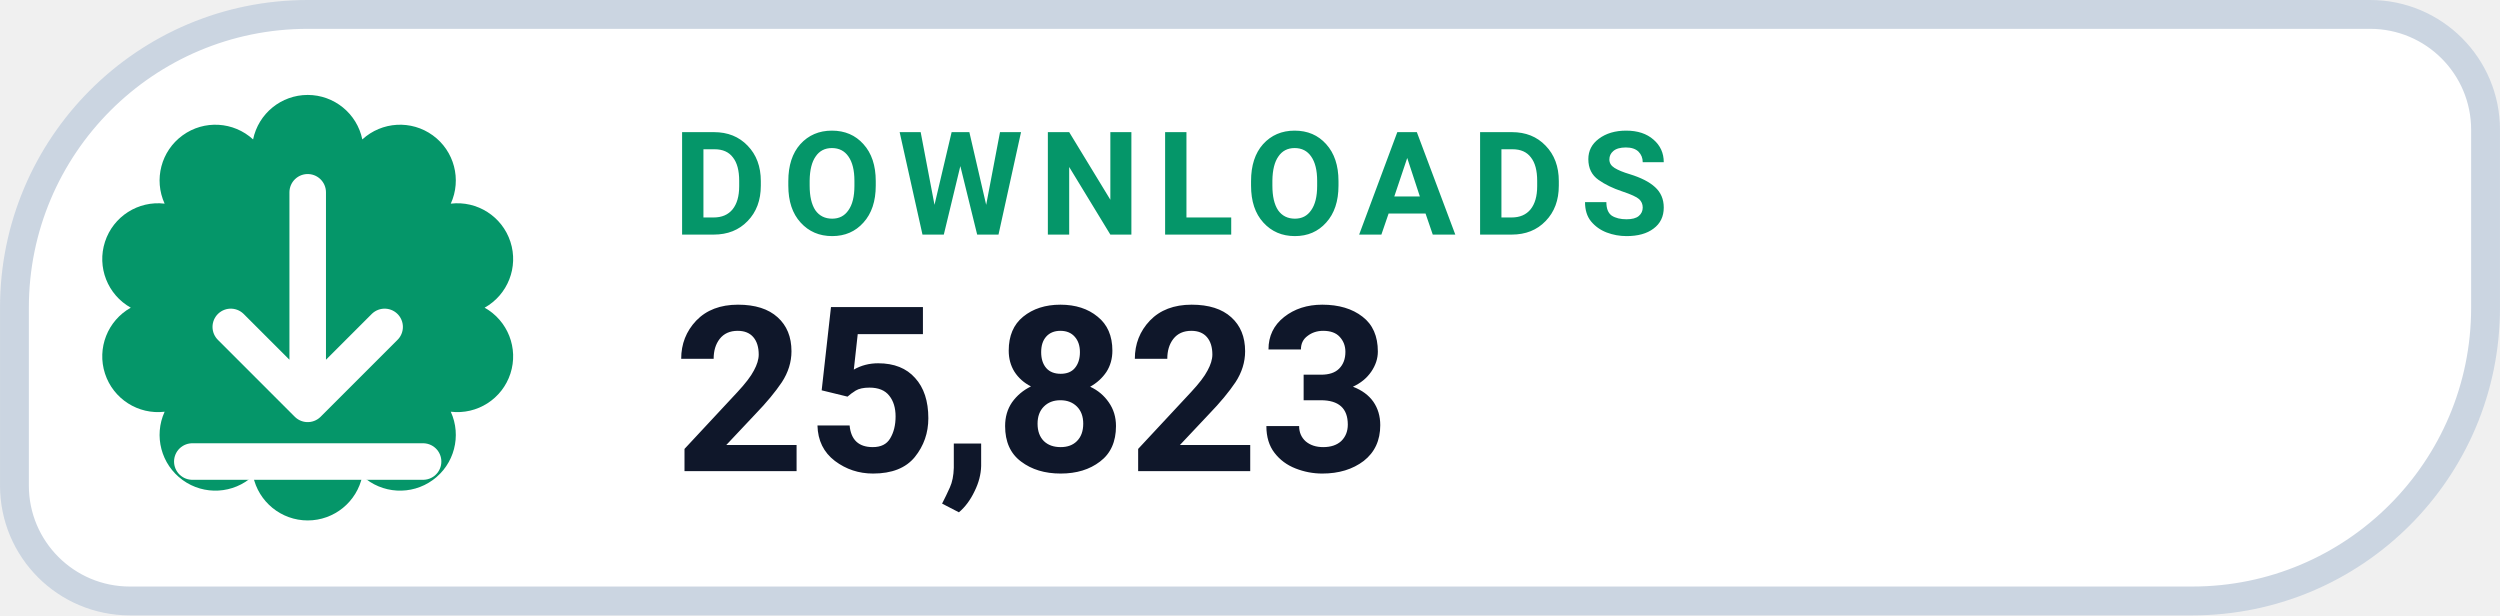
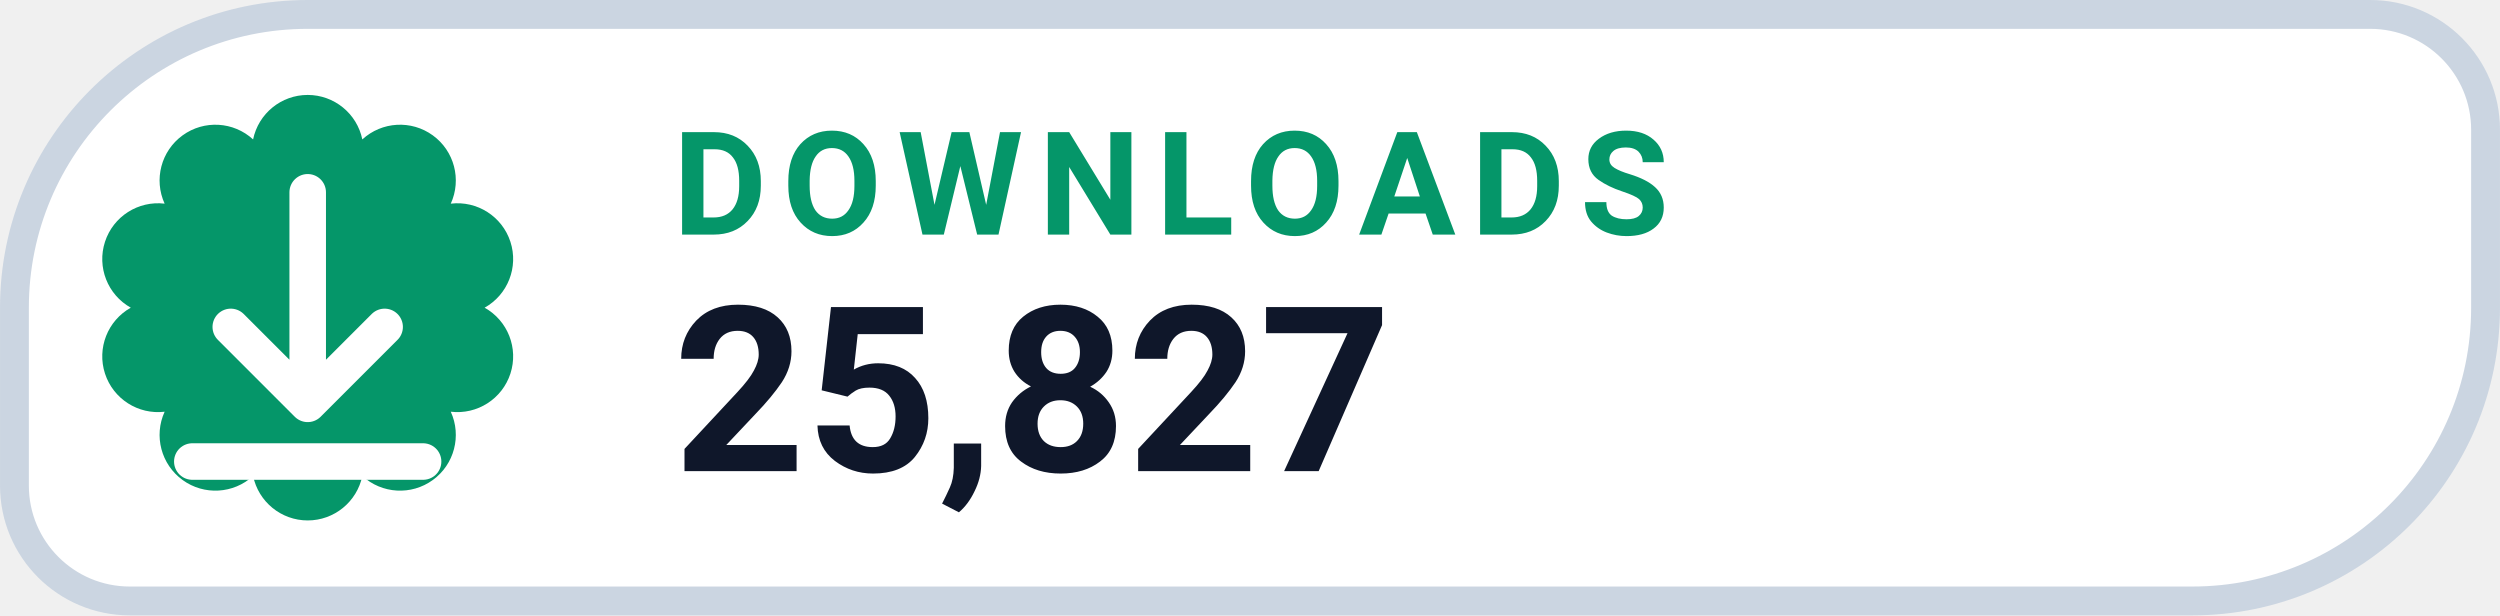
- <svg xmlns="http://www.w3.org/2000/svg" width="126" height="31.015" viewBox="0 0 130 32" role="img" aria-label="DOWNLOADS 25,823">
+ <svg xmlns="http://www.w3.org/2000/svg" width="126" height="31.015" viewBox="0 0 130 32" role="img" aria-label="DOWNLOADS 25,827">
  <path d="M 16.00 0.75 H 123.25 A 6.00 6.00 0 0 1 129.25 6.75 V 16.00 A 15.25 15.25 0 0 1 114.00 31.25 H 6.75 A 6.00 6.00 0 0 1 0.75 25.25 V 16.00 A 15.25 15.25 0 0 1 16.00 0.75 Z" fill="#FFFFFF" stroke="#CBD5E1" stroke-width="1.5" />
  <path d="M 13.16 7.25 A 2.90 2.90 0 0 1 18.84 7.25 A 2.90 2.90 0 0 1 23.44 10.59 A 2.90 2.90 0 0 1 25.20 16.00 A 2.90 2.90 0 0 1 23.44 21.41 A 2.90 2.90 0 0 1 18.84 24.75 A 2.90 2.90 0 0 1 13.16 24.75 A 2.90 2.90 0 0 1 8.56 21.41 A 2.90 2.90 0 0 1 6.80 16.00 A 2.90 2.90 0 0 1 8.56 10.59 A 2.90 2.90 0 0 1 13.16 7.25 Z" fill="#059669" />
  <g transform="translate(16 16)" style="color:#FFFFFF;">
    <path d="M0 -6 v11 m0 0 l4 -4 m-4 4 l-4 -4 M-6 8 h12" fill="none" stroke="currentColor" stroke-width="1.9" stroke-linecap="round" stroke-linejoin="round" />
  </g>
  <text x="35" y="12.2" fill="#059669" font-family="-apple-system,BlinkMacSystemFont,'Segoe UI',Roboto,Helvetica,Arial,sans-serif" font-size="7.5" font-weight="700" letter-spacing=".8">DOWNLOADS</text>
-   <text x="35" y="24.5" fill="#0F172A" font-family="-apple-system,BlinkMacSystemFont,'Segoe UI',Roboto,Helvetica,Arial,sans-serif" font-size="12" font-weight="750">25,823</text>
+   <text x="35" y="24.5" fill="#0F172A" font-family="-apple-system,BlinkMacSystemFont,'Segoe UI',Roboto,Helvetica,Arial,sans-serif" font-size="12" font-weight="750">25,827</text>
</svg>
